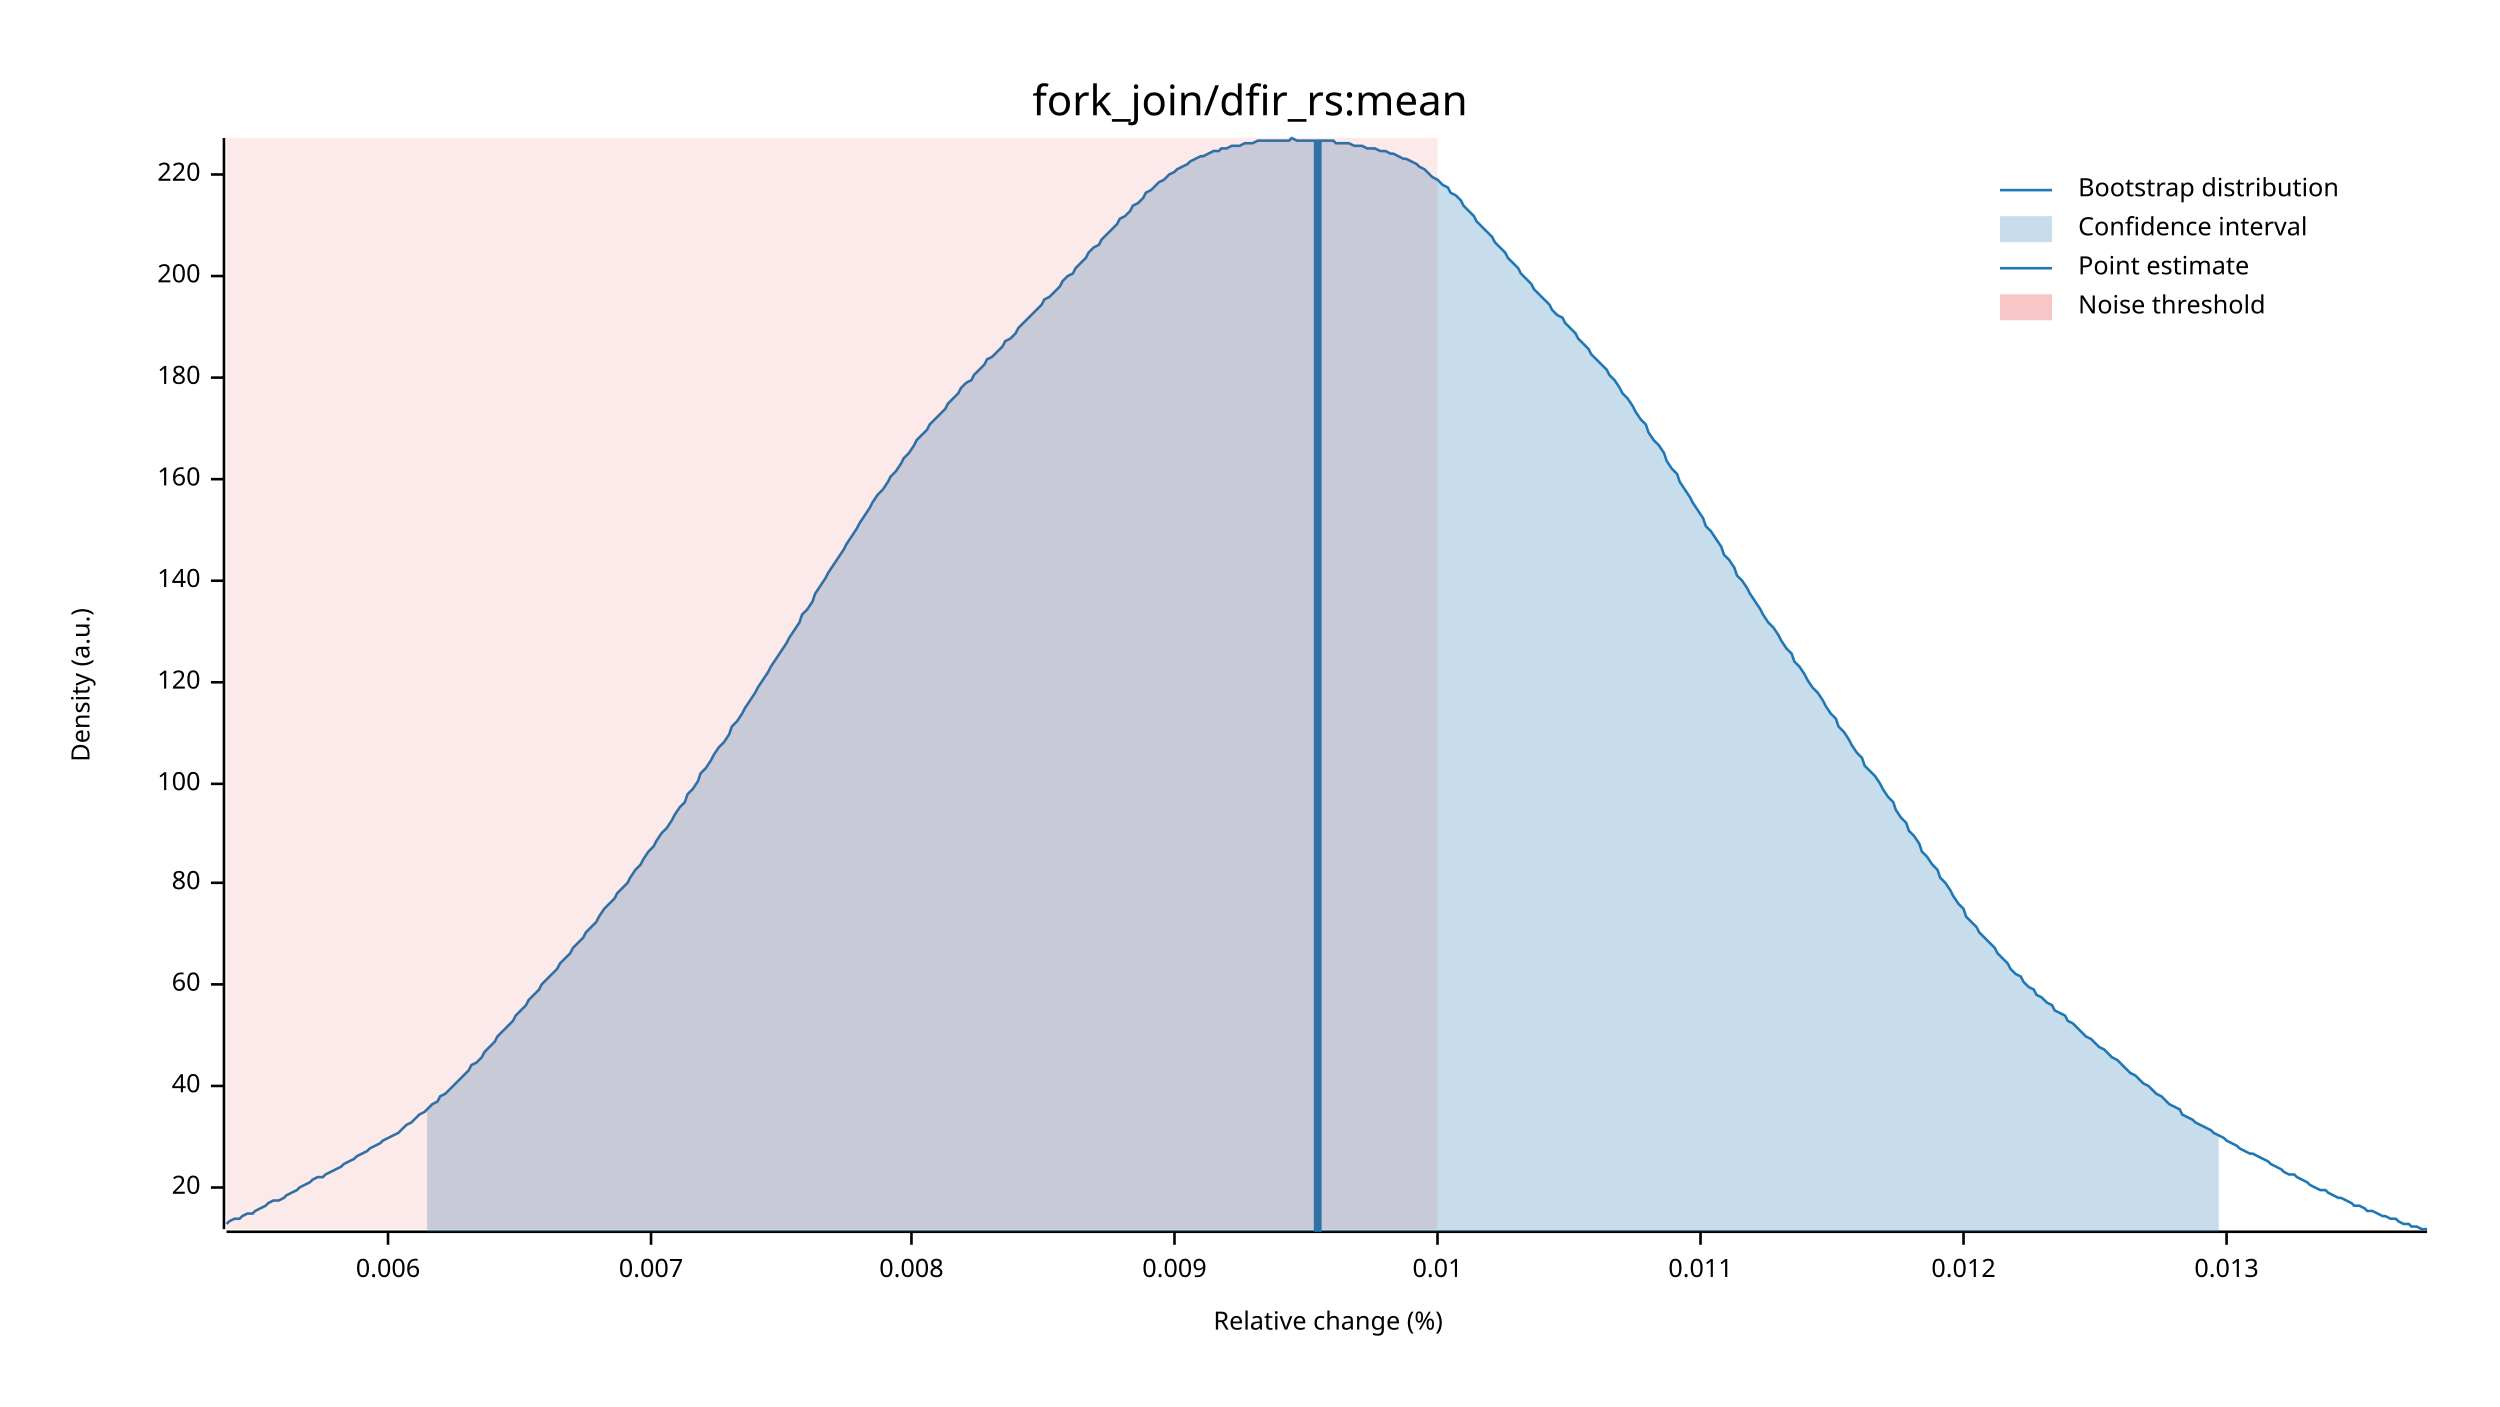
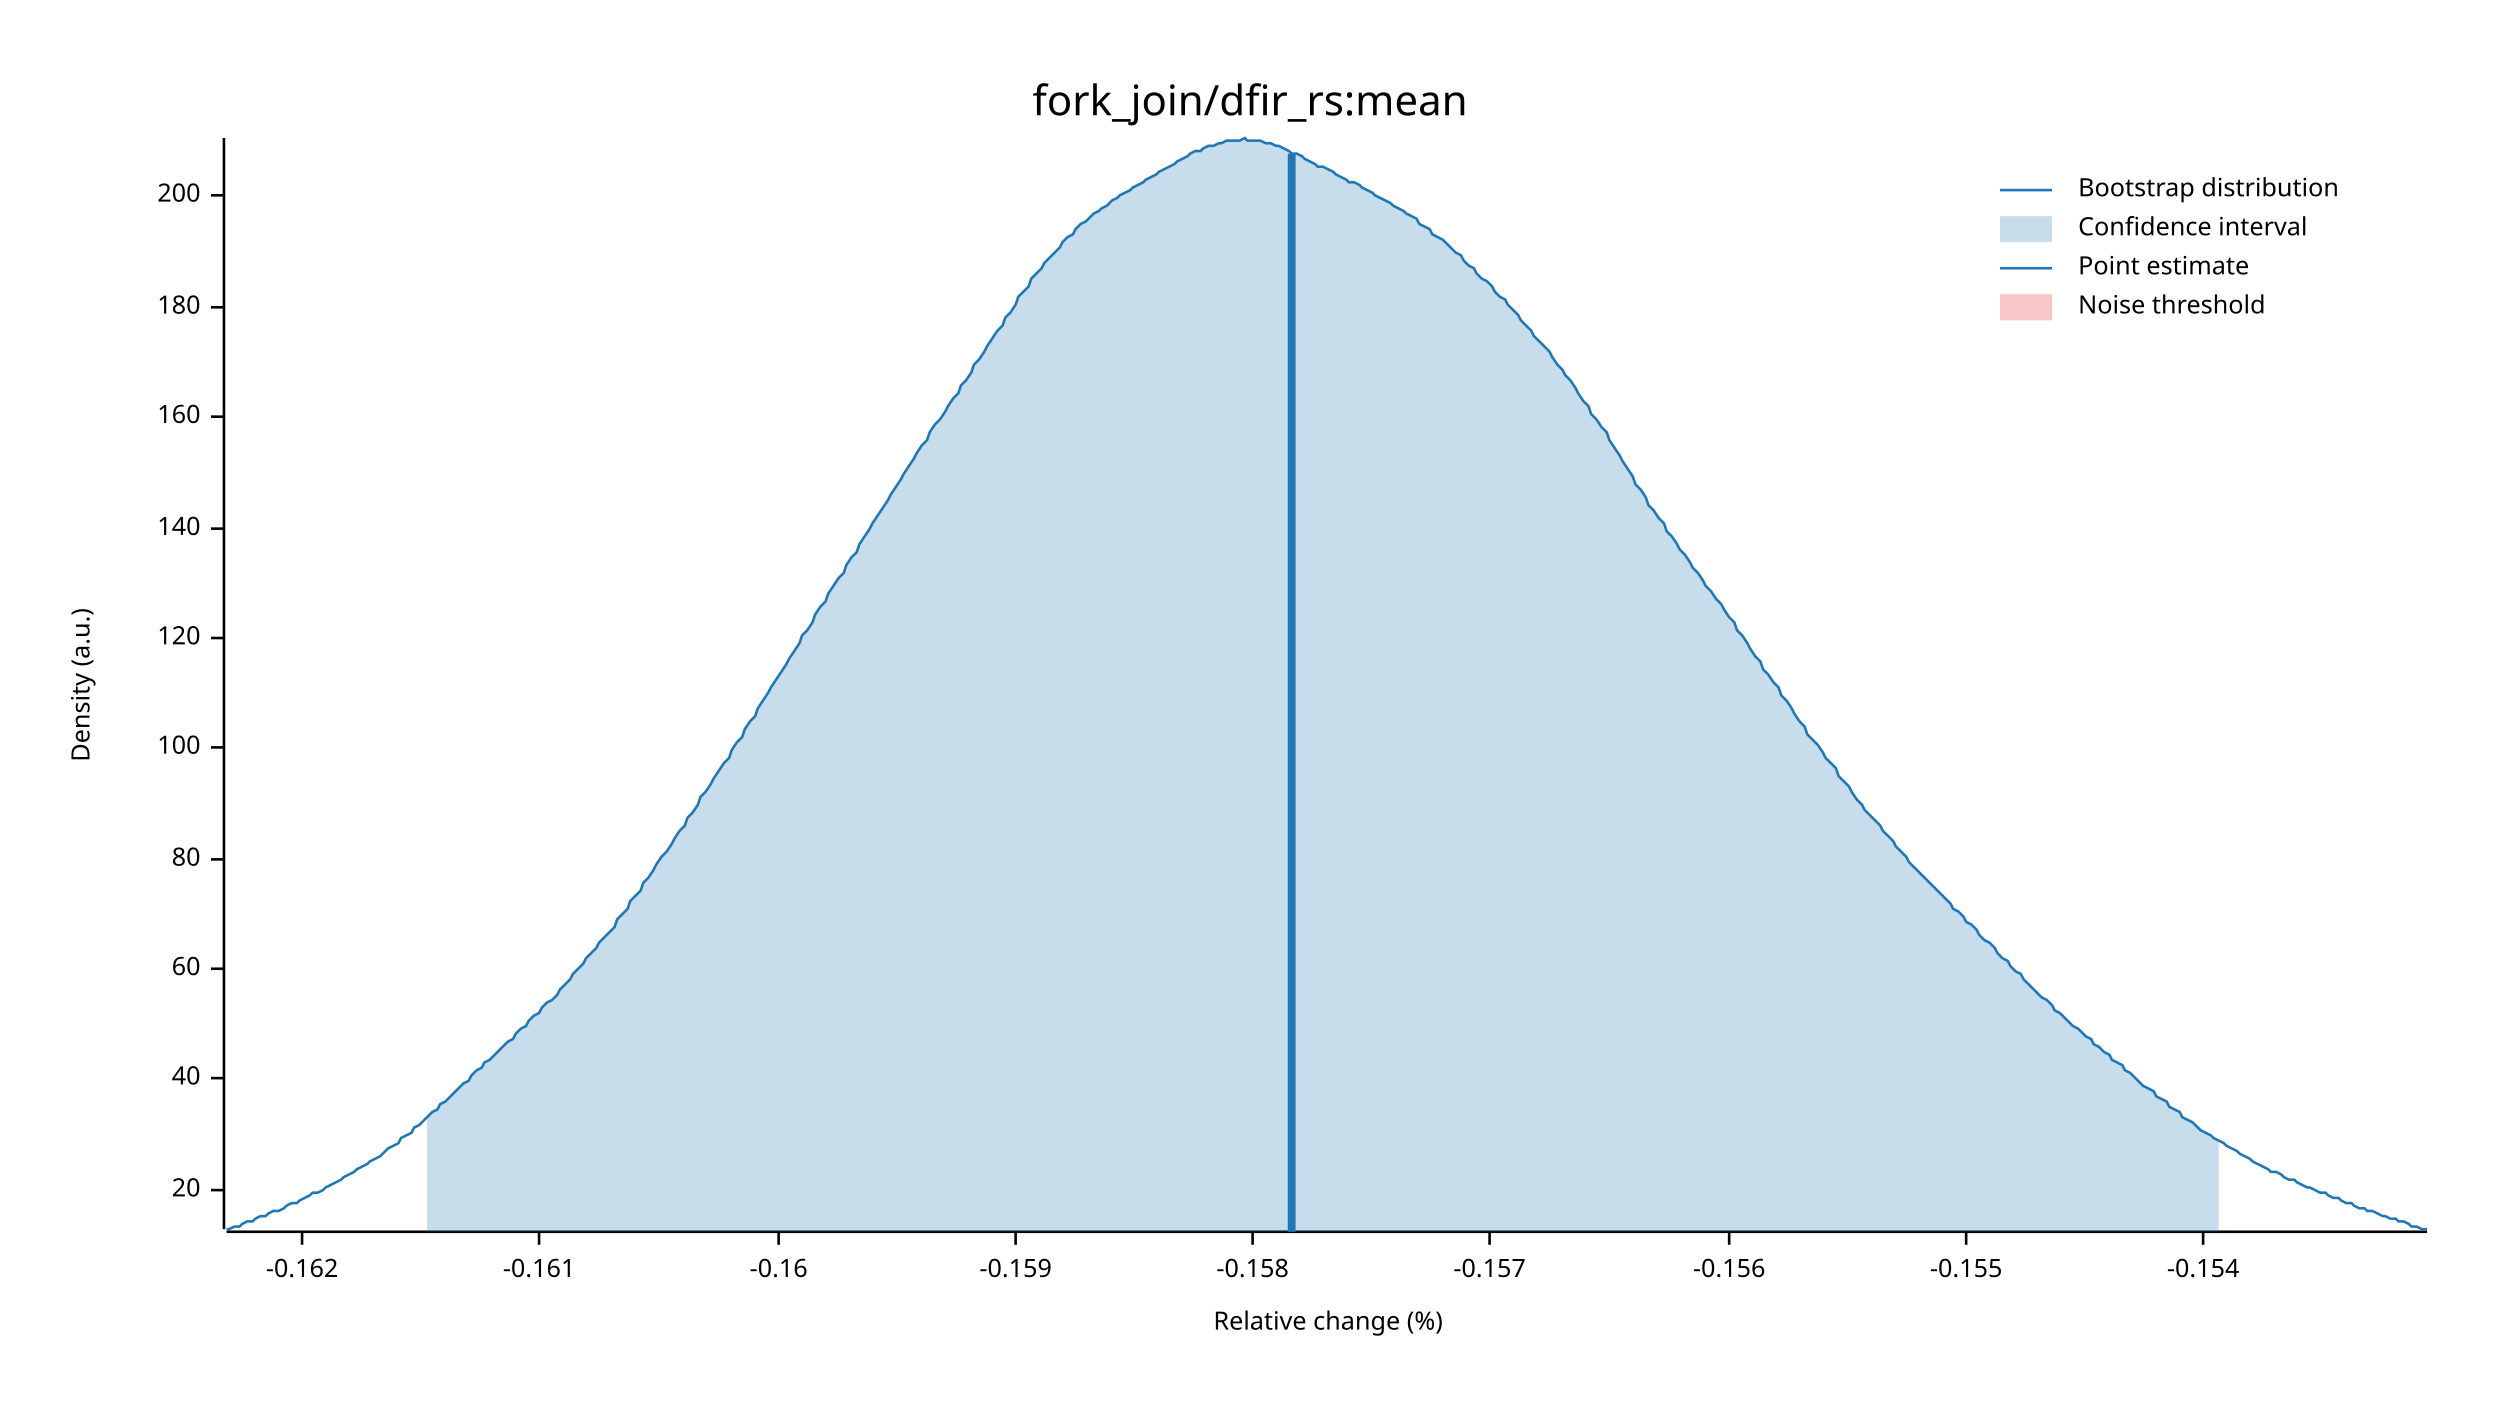
<svg xmlns="http://www.w3.org/2000/svg" width="960" height="540" viewBox="0 0 960 540">
  <text x="480" y="32" dy="0.76em" text-anchor="middle" font-family="sans-serif" font-size="16.129" opacity="1" fill="#000000">
fork_join/dfir_rs:mean
</text>
  <text x="27" y="263" dy="0.76em" text-anchor="middle" font-family="sans-serif" font-size="9.677" opacity="1" fill="#000000" transform="rotate(270, 27, 263)">
Density (a.u.)
</text>
  <text x="510" y="513" dy="-0.5ex" text-anchor="middle" font-family="sans-serif" font-size="9.677" opacity="1" fill="#000000">
Relative change (%)
</text>
  <polyline fill="none" opacity="1" stroke="#000000" stroke-width="1" points="86,53 86,472 " />
-   <text x="77" y="456" dy="0.5ex" text-anchor="end" font-family="sans-serif" font-size="9.677" opacity="1" fill="#000000">
+   <text x="77" y="457" dy="0.5ex" text-anchor="end" font-family="sans-serif" font-size="9.677" opacity="1" fill="#000000">
20
</text>
-   <polyline fill="none" opacity="1" stroke="#000000" stroke-width="1" points="81,456 86,456 " />
-   <text x="77" y="417" dy="0.5ex" text-anchor="end" font-family="sans-serif" font-size="9.677" opacity="1" fill="#000000">
+   <polyline fill="none" opacity="1" stroke="#000000" stroke-width="1" points="81,457 86,457 " />
+   <text x="77" y="414" dy="0.5ex" text-anchor="end" font-family="sans-serif" font-size="9.677" opacity="1" fill="#000000">
40
</text>
-   <polyline fill="none" opacity="1" stroke="#000000" stroke-width="1" points="81,417 86,417 " />
-   <text x="77" y="378" dy="0.5ex" text-anchor="end" font-family="sans-serif" font-size="9.677" opacity="1" fill="#000000">
+   <polyline fill="none" opacity="1" stroke="#000000" stroke-width="1" points="81,414 86,414 " />
+   <text x="77" y="372" dy="0.5ex" text-anchor="end" font-family="sans-serif" font-size="9.677" opacity="1" fill="#000000">
60
</text>
-   <polyline fill="none" opacity="1" stroke="#000000" stroke-width="1" points="81,378 86,378 " />
-   <text x="77" y="339" dy="0.5ex" text-anchor="end" font-family="sans-serif" font-size="9.677" opacity="1" fill="#000000">
+   <polyline fill="none" opacity="1" stroke="#000000" stroke-width="1" points="81,372 86,372 " />
+   <text x="77" y="330" dy="0.5ex" text-anchor="end" font-family="sans-serif" font-size="9.677" opacity="1" fill="#000000">
80
</text>
-   <polyline fill="none" opacity="1" stroke="#000000" stroke-width="1" points="81,339 86,339 " />
-   <text x="77" y="301" dy="0.5ex" text-anchor="end" font-family="sans-serif" font-size="9.677" opacity="1" fill="#000000">
+   <polyline fill="none" opacity="1" stroke="#000000" stroke-width="1" points="81,330 86,330 " />
+   <text x="77" y="287" dy="0.5ex" text-anchor="end" font-family="sans-serif" font-size="9.677" opacity="1" fill="#000000">
100
</text>
-   <polyline fill="none" opacity="1" stroke="#000000" stroke-width="1" points="81,301 86,301 " />
-   <text x="77" y="262" dy="0.5ex" text-anchor="end" font-family="sans-serif" font-size="9.677" opacity="1" fill="#000000">
+   <polyline fill="none" opacity="1" stroke="#000000" stroke-width="1" points="81,287 86,287 " />
+   <text x="77" y="245" dy="0.5ex" text-anchor="end" font-family="sans-serif" font-size="9.677" opacity="1" fill="#000000">
120
</text>
-   <polyline fill="none" opacity="1" stroke="#000000" stroke-width="1" points="81,262 86,262 " />
-   <text x="77" y="223" dy="0.5ex" text-anchor="end" font-family="sans-serif" font-size="9.677" opacity="1" fill="#000000">
+   <polyline fill="none" opacity="1" stroke="#000000" stroke-width="1" points="81,245 86,245 " />
+   <text x="77" y="203" dy="0.5ex" text-anchor="end" font-family="sans-serif" font-size="9.677" opacity="1" fill="#000000">
140
</text>
-   <polyline fill="none" opacity="1" stroke="#000000" stroke-width="1" points="81,223 86,223 " />
-   <text x="77" y="184" dy="0.5ex" text-anchor="end" font-family="sans-serif" font-size="9.677" opacity="1" fill="#000000">
+   <polyline fill="none" opacity="1" stroke="#000000" stroke-width="1" points="81,203 86,203 " />
+   <text x="77" y="160" dy="0.5ex" text-anchor="end" font-family="sans-serif" font-size="9.677" opacity="1" fill="#000000">
160
</text>
-   <polyline fill="none" opacity="1" stroke="#000000" stroke-width="1" points="81,184 86,184 " />
-   <text x="77" y="145" dy="0.5ex" text-anchor="end" font-family="sans-serif" font-size="9.677" opacity="1" fill="#000000">
+   <polyline fill="none" opacity="1" stroke="#000000" stroke-width="1" points="81,160 86,160 " />
+   <text x="77" y="118" dy="0.5ex" text-anchor="end" font-family="sans-serif" font-size="9.677" opacity="1" fill="#000000">
180
</text>
-   <polyline fill="none" opacity="1" stroke="#000000" stroke-width="1" points="81,145 86,145 " />
-   <text x="77" y="106" dy="0.5ex" text-anchor="end" font-family="sans-serif" font-size="9.677" opacity="1" fill="#000000">
+   <polyline fill="none" opacity="1" stroke="#000000" stroke-width="1" points="81,118 86,118 " />
+   <text x="77" y="75" dy="0.5ex" text-anchor="end" font-family="sans-serif" font-size="9.677" opacity="1" fill="#000000">
200
</text>
-   <polyline fill="none" opacity="1" stroke="#000000" stroke-width="1" points="81,106 86,106 " />
-   <text x="77" y="67" dy="0.5ex" text-anchor="end" font-family="sans-serif" font-size="9.677" opacity="1" fill="#000000">
- 220
+   <polyline fill="none" opacity="1" stroke="#000000" stroke-width="1" points="81,75 86,75 " />
+   <polyline fill="none" opacity="1" stroke="#000000" stroke-width="1" points="87,473 932,473 " />
+   <text x="116" y="483" dy="0.76em" text-anchor="middle" font-family="sans-serif" font-size="9.677" opacity="1" fill="#000000">
+ -0.162
</text>
-   <polyline fill="none" opacity="1" stroke="#000000" stroke-width="1" points="81,67 86,67 " />
-   <polyline fill="none" opacity="1" stroke="#000000" stroke-width="1" points="87,473 932,473 " />
-   <text x="149" y="483" dy="0.76em" text-anchor="middle" font-family="sans-serif" font-size="9.677" opacity="1" fill="#000000">
- 0.006
+   <polyline fill="none" opacity="1" stroke="#000000" stroke-width="1" points="116,473 116,478 " />
+   <text x="207" y="483" dy="0.76em" text-anchor="middle" font-family="sans-serif" font-size="9.677" opacity="1" fill="#000000">
+ -0.161
</text>
-   <polyline fill="none" opacity="1" stroke="#000000" stroke-width="1" points="149,473 149,478 " />
-   <text x="250" y="483" dy="0.76em" text-anchor="middle" font-family="sans-serif" font-size="9.677" opacity="1" fill="#000000">
- 0.007
+   <polyline fill="none" opacity="1" stroke="#000000" stroke-width="1" points="207,473 207,478 " />
+   <text x="299" y="483" dy="0.76em" text-anchor="middle" font-family="sans-serif" font-size="9.677" opacity="1" fill="#000000">
+ -0.16
</text>
-   <polyline fill="none" opacity="1" stroke="#000000" stroke-width="1" points="250,473 250,478 " />
-   <text x="350" y="483" dy="0.76em" text-anchor="middle" font-family="sans-serif" font-size="9.677" opacity="1" fill="#000000">
- 0.008
+   <polyline fill="none" opacity="1" stroke="#000000" stroke-width="1" points="299,473 299,478 " />
+   <text x="390" y="483" dy="0.76em" text-anchor="middle" font-family="sans-serif" font-size="9.677" opacity="1" fill="#000000">
+ -0.159
</text>
-   <polyline fill="none" opacity="1" stroke="#000000" stroke-width="1" points="350,473 350,478 " />
-   <text x="451" y="483" dy="0.76em" text-anchor="middle" font-family="sans-serif" font-size="9.677" opacity="1" fill="#000000">
- 0.009
+   <polyline fill="none" opacity="1" stroke="#000000" stroke-width="1" points="390,473 390,478 " />
+   <text x="481" y="483" dy="0.76em" text-anchor="middle" font-family="sans-serif" font-size="9.677" opacity="1" fill="#000000">
+ -0.158
</text>
-   <polyline fill="none" opacity="1" stroke="#000000" stroke-width="1" points="451,473 451,478 " />
-   <text x="552" y="483" dy="0.76em" text-anchor="middle" font-family="sans-serif" font-size="9.677" opacity="1" fill="#000000">
- 0.01
+   <polyline fill="none" opacity="1" stroke="#000000" stroke-width="1" points="481,473 481,478 " />
+   <text x="572" y="483" dy="0.76em" text-anchor="middle" font-family="sans-serif" font-size="9.677" opacity="1" fill="#000000">
+ -0.157
</text>
-   <polyline fill="none" opacity="1" stroke="#000000" stroke-width="1" points="552,473 552,478 " />
-   <text x="653" y="483" dy="0.76em" text-anchor="middle" font-family="sans-serif" font-size="9.677" opacity="1" fill="#000000">
- 0.011
+   <polyline fill="none" opacity="1" stroke="#000000" stroke-width="1" points="572,473 572,478 " />
+   <text x="664" y="483" dy="0.76em" text-anchor="middle" font-family="sans-serif" font-size="9.677" opacity="1" fill="#000000">
+ -0.156
</text>
-   <polyline fill="none" opacity="1" stroke="#000000" stroke-width="1" points="653,473 653,478 " />
-   <text x="754" y="483" dy="0.76em" text-anchor="middle" font-family="sans-serif" font-size="9.677" opacity="1" fill="#000000">
- 0.012
+   <polyline fill="none" opacity="1" stroke="#000000" stroke-width="1" points="664,473 664,478 " />
+   <text x="755" y="483" dy="0.76em" text-anchor="middle" font-family="sans-serif" font-size="9.677" opacity="1" fill="#000000">
+ -0.155
</text>
-   <polyline fill="none" opacity="1" stroke="#000000" stroke-width="1" points="754,473 754,478 " />
-   <text x="855" y="483" dy="0.76em" text-anchor="middle" font-family="sans-serif" font-size="9.677" opacity="1" fill="#000000">
- 0.013
+   <polyline fill="none" opacity="1" stroke="#000000" stroke-width="1" points="755,473 755,478 " />
+   <text x="846" y="483" dy="0.76em" text-anchor="middle" font-family="sans-serif" font-size="9.677" opacity="1" fill="#000000">
+ -0.154
</text>
-   <polyline fill="none" opacity="1" stroke="#000000" stroke-width="1" points="855,473 855,478 " />
-   <polyline fill="none" opacity="1" stroke="#1F78B4" stroke-width="1" points="87,470 88,469 90,468 92,468 93,467 95,466 97,466 98,465 100,464 102,463 103,462 105,461 107,461 109,460 110,459 112,458 114,457 115,456 117,455 119,454 120,453 122,452 124,452 125,451 127,450 129,449 131,448 132,447 134,446 136,445 137,444 139,443 141,442 142,441 144,440 146,439 147,438 149,437 151,436 153,435 154,434 156,432 158,431 159,430 161,428 163,427 164,426 166,424 168,423 169,421 171,420 173,418 175,416 176,415 178,413 180,411 181,409 183,408 185,406 186,404 188,402 190,400 191,398 193,396 195,394 197,392 198,390 200,388 202,386 203,384 205,382 207,380 208,378 210,376 212,374 214,372 215,370 217,368 219,366 220,364 222,362 224,360 225,358 227,356 229,354 230,352 232,349 234,347 236,345 237,343 239,341 241,339 242,337 244,334 246,332 247,330 249,327 251,325 252,323 254,320 256,318 258,315 259,313 261,310 263,308 264,305 266,303 268,300 269,297 271,295 273,292 274,290 276,287 278,285 280,282 281,279 283,277 285,274 286,272 288,269 290,266 291,264 293,261 295,258 296,256 298,253 300,250 302,247 303,245 305,242 307,239 308,236 310,234 312,231 313,228 315,225 317,222 318,220 320,217 322,214 324,211 325,209 327,206 329,203 330,201 332,198 334,195 335,193 337,190 339,188 341,185 342,183 344,181 346,178 347,176 349,174 351,171 352,169 354,167 356,165 357,163 359,161 361,159 363,157 364,155 366,153 368,151 369,149 371,147 373,146 374,144 376,142 378,140 379,138 381,137 383,135 385,133 386,131 388,130 390,128 391,126 393,124 395,122 396,121 398,119 400,117 401,115 403,114 405,112 407,110 408,108 410,106 412,105 413,103 415,101 417,99 418,97 420,95 422,94 423,92 425,90 427,88 429,86 430,84 432,83 434,81 435,79 437,78 439,76 440,74 442,73 444,71 445,70 447,69 449,67 451,66 452,65 454,64 456,63 457,62 459,61 461,60 462,60 464,59 466,58 468,58 469,57 471,57 473,56 474,56 476,56 478,55 479,55 481,55 483,54 484,54 486,54 488,54 490,54 491,54 493,54 495,54 496,53 498,54 500,54 501,54 503,54 505,54 506,54 508,54 510,54 512,54 513,55 515,55 517,55 518,55 520,56 522,56 523,56 525,57 527,57 528,57 530,58 532,58 534,59 535,59 537,60 539,61 540,61 542,62 544,63 545,64 547,65 549,67 550,68 552,69 554,71 556,72 557,74 559,75 561,77 562,79 564,81 566,83 567,85 569,87 571,89 573,91 574,93 576,95 578,97 579,99 581,101 583,103 584,105 586,107 588,109 589,111 591,113 593,115 595,117 596,119 598,121 600,122 601,124 603,126 605,128 606,130 608,132 610,134 611,136 613,138 615,140 617,142 618,144 620,146 622,149 623,151 625,153 627,156 628,158 630,161 632,163 633,166 635,169 637,171 639,174 640,177 642,180 644,182 645,185 647,188 649,191 650,193 652,196 654,199 655,202 657,204 659,207 661,210 662,213 664,215 666,218 667,221 669,223 671,226 672,228 674,231 676,234 677,236 679,239 681,241 683,244 684,246 686,249 688,251 689,254 691,256 693,259 694,261 696,264 698,266 700,269 701,271 703,274 705,276 706,279 708,281 710,284 711,286 713,289 715,291 716,294 718,296 720,298 722,301 723,303 725,306 727,308 728,311 730,314 732,316 733,319 735,321 737,324 738,327 740,329 742,332 744,334 745,337 747,339 749,342 750,344 752,347 754,349 755,352 757,354 759,356 760,358 762,360 764,362 766,364 767,366 769,368 771,370 772,372 774,374 776,375 777,377 779,379 781,380 782,382 784,383 786,385 788,386 789,388 791,389 793,390 794,392 796,393 798,395 799,396 801,398 803,399 804,400 806,402 808,403 810,405 811,406 813,407 815,409 816,410 818,412 820,413 821,414 823,416 825,417 827,419 828,420 830,421 832,423 833,424 835,425 837,426 838,428 840,429 842,430 843,431 845,432 847,433 849,434 850,435 852,436 854,437 855,438 857,439 859,440 860,441 862,442 864,443 865,443 867,444 869,445 871,446 872,447 874,448 876,449 877,450 879,451 881,451 882,452 884,453 886,454 887,455 889,456 891,457 893,457 894,458 896,459 898,460 899,460 901,461 903,462 904,463 906,463 908,464 909,465 911,465 913,466 915,467 916,467 918,468 920,468 921,469 923,470 925,470 926,471 928,471 930,472 932,472 " />
-   <polygon opacity="0.25" fill="#1F78B4" points="164,426 166,424 168,423 169,421 171,420 173,418 175,416 176,415 178,413 180,411 181,409 183,408 185,406 186,404 188,402 190,400 191,398 193,396 195,394 197,392 198,390 200,388 202,386 203,384 205,382 207,380 208,378 210,376 212,374 214,372 215,370 217,368 219,366 220,364 222,362 224,360 225,358 227,356 229,354 230,352 232,349 234,347 236,345 237,343 239,341 241,339 242,337 244,334 246,332 247,330 249,327 251,325 252,323 254,320 256,318 258,315 259,313 261,310 263,308 264,305 266,303 268,300 269,297 271,295 273,292 274,290 276,287 278,285 280,282 281,279 283,277 285,274 286,272 288,269 290,266 291,264 293,261 295,258 296,256 298,253 300,250 302,247 303,245 305,242 307,239 308,236 310,234 312,231 313,228 315,225 317,222 318,220 320,217 322,214 324,211 325,209 327,206 329,203 330,201 332,198 334,195 335,193 337,190 339,188 341,185 342,183 344,181 346,178 347,176 349,174 351,171 352,169 354,167 356,165 357,163 359,161 361,159 363,157 364,155 366,153 368,151 369,149 371,147 373,146 374,144 376,142 378,140 379,138 381,137 383,135 385,133 386,131 388,130 390,128 391,126 393,124 395,122 396,121 398,119 400,117 401,115 403,114 405,112 407,110 408,108 410,106 412,105 413,103 415,101 417,99 418,97 420,95 422,94 423,92 425,90 427,88 429,86 430,84 432,83 434,81 435,79 437,78 439,76 440,74 442,73 444,71 445,70 447,69 449,67 451,66 452,65 454,64 456,63 457,62 459,61 461,60 462,60 464,59 466,58 468,58 469,57 471,57 473,56 474,56 476,56 478,55 479,55 481,55 483,54 484,54 486,54 488,54 490,54 491,54 493,54 495,54 496,53 498,54 500,54 501,54 503,54 505,54 506,54 508,54 510,54 512,54 513,55 515,55 517,55 518,55 520,56 522,56 523,56 525,57 527,57 528,57 530,58 532,58 534,59 535,59 537,60 539,61 540,61 542,62 544,63 545,64 547,65 549,67 550,68 552,69 554,71 556,72 557,74 559,75 561,77 562,79 564,81 566,83 567,85 569,87 571,89 573,91 574,93 576,95 578,97 579,99 581,101 583,103 584,105 586,107 588,109 589,111 591,113 593,115 595,117 596,119 598,121 600,122 601,124 603,126 605,128 606,130 608,132 610,134 611,136 613,138 615,140 617,142 618,144 620,146 622,149 623,151 625,153 627,156 628,158 630,161 632,163 633,166 635,169 637,171 639,174 640,177 642,180 644,182 645,185 647,188 649,191 650,193 652,196 654,199 655,202 657,204 659,207 661,210 662,213 664,215 666,218 667,221 669,223 671,226 672,228 674,231 676,234 677,236 679,239 681,241 683,244 684,246 686,249 688,251 689,254 691,256 693,259 694,261 696,264 698,266 700,269 701,271 703,274 705,276 706,279 708,281 710,284 711,286 713,289 715,291 716,294 718,296 720,298 722,301 723,303 725,306 727,308 728,311 730,314 732,316 733,319 735,321 737,324 738,327 740,329 742,332 744,334 745,337 747,339 749,342 750,344 752,347 754,349 755,352 757,354 759,356 760,358 762,360 764,362 766,364 767,366 769,368 771,370 772,372 774,374 776,375 777,377 779,379 781,380 782,382 784,383 786,385 788,386 789,388 791,389 793,390 794,392 796,393 798,395 799,396 801,398 803,399 804,400 806,402 808,403 810,405 811,406 813,407 815,409 816,410 818,412 820,413 821,414 823,416 825,417 827,419 828,420 830,421 832,423 833,424 835,425 837,426 838,428 840,429 842,430 843,431 845,432 847,433 849,434 850,435 852,436 852,473 164,473 " />
-   <polyline fill="none" opacity="1" stroke="#1F78B4" stroke-width="3" points="506,473 506,54 " />
-   <rect x="87" y="53" width="465" height="419" opacity="0.1" fill="#E31A1C" stroke="none" />
+   <polyline fill="none" opacity="1" stroke="#000000" stroke-width="1" points="846,473 846,478 " />
+   <polyline fill="none" opacity="1" stroke="#1F78B4" stroke-width="1" points="87,472 88,472 90,471 92,471 93,470 95,469 97,469 98,468 100,467 102,467 103,466 105,465 107,465 109,464 110,463 112,462 114,462 115,461 117,460 119,459 120,458 122,458 124,457 125,456 127,455 129,454 131,453 132,452 134,451 136,450 137,449 139,448 141,447 142,446 144,445 146,444 147,443 149,441 151,440 153,439 154,437 156,436 158,435 159,433 161,432 163,430 164,429 166,427 168,426 169,424 171,423 173,421 175,419 176,418 178,416 180,415 181,413 183,411 185,410 186,408 188,407 190,405 191,404 193,402 195,400 197,399 198,397 200,395 202,394 203,392 205,390 207,389 208,387 210,385 212,384 214,382 215,380 217,378 219,376 220,374 222,372 224,370 225,368 227,366 229,364 230,362 232,360 234,358 236,356 237,353 239,351 241,349 242,346 244,344 246,342 247,339 249,337 251,334 252,332 254,329 256,327 258,324 259,322 261,319 263,317 264,314 266,312 268,309 269,306 271,304 273,301 274,299 276,296 278,293 280,291 281,288 283,285 285,283 286,280 288,277 290,275 291,272 293,269 295,266 296,264 298,261 300,258 302,255 303,253 305,250 307,247 308,244 310,242 312,239 313,236 315,233 317,231 318,228 320,225 322,222 324,220 325,217 327,214 329,212 330,209 332,206 334,203 335,201 337,198 339,195 341,192 342,190 344,187 346,184 347,182 349,179 351,176 352,174 354,171 356,169 357,166 359,163 361,161 363,158 364,156 366,153 368,151 369,148 371,146 373,143 374,140 376,138 378,135 379,133 381,130 383,127 385,125 386,122 388,120 390,117 391,114 393,112 395,110 396,107 398,105 400,103 401,101 403,99 405,97 407,95 408,93 410,91 412,90 413,88 415,86 417,85 418,84 420,82 422,81 423,80 425,79 427,77 429,76 430,75 432,74 434,73 435,72 437,71 439,70 440,69 442,68 444,67 445,66 447,65 449,64 451,63 452,62 454,61 456,60 457,59 459,58 461,58 462,57 464,56 466,56 468,55 469,55 471,54 473,54 474,54 476,54 478,53 479,54 481,54 483,54 484,54 486,55 488,55 490,56 491,56 493,57 495,58 496,59 498,59 500,60 501,61 503,62 505,63 506,64 508,64 510,65 512,66 513,67 515,68 517,69 518,70 520,70 522,71 523,72 525,73 527,74 528,75 530,76 532,77 534,78 535,79 537,80 539,81 540,82 542,83 544,84 545,86 547,87 549,88 550,90 552,91 554,92 556,94 557,95 559,97 561,98 562,100 564,102 566,103 567,105 569,107 571,108 573,110 574,112 576,114 578,115 579,117 581,119 583,121 584,123 586,125 588,127 589,129 591,131 593,133 595,135 596,137 598,140 600,142 601,144 603,146 605,149 606,151 608,154 610,156 611,159 613,161 615,164 617,166 618,169 620,172 622,175 623,177 625,180 627,183 628,186 630,188 632,191 633,194 635,196 637,199 639,201 640,204 642,206 644,209 645,211 647,213 649,216 650,218 652,220 654,223 655,225 657,227 659,230 661,232 662,234 664,237 666,239 667,242 669,244 671,247 672,249 674,252 676,254 677,257 679,259 681,262 683,264 684,267 686,269 688,272 689,274 691,277 693,279 694,282 696,284 698,286 700,289 701,291 703,293 705,295 706,298 708,300 710,302 711,304 713,307 715,309 716,311 718,313 720,315 722,317 723,319 725,321 727,323 728,325 730,327 732,329 733,331 735,333 737,335 738,336 740,338 742,340 744,342 745,343 747,345 749,347 750,349 752,350 754,352 755,354 757,355 759,357 760,359 762,361 764,362 766,364 767,366 769,368 771,369 772,371 774,373 776,374 777,376 779,378 781,380 782,381 784,383 786,384 788,386 789,388 791,389 793,391 794,392 796,394 798,395 799,396 801,398 803,399 804,401 806,402 808,404 810,405 811,407 813,408 815,409 816,411 818,412 820,414 821,415 823,417 825,418 827,419 828,421 830,422 832,423 833,425 835,426 837,427 838,429 840,430 842,431 843,432 845,434 847,435 849,436 850,437 852,438 854,439 855,440 857,441 859,442 860,443 862,444 864,445 865,446 867,447 869,448 871,449 872,450 874,450 876,451 877,452 879,453 881,453 882,454 884,455 886,456 887,456 889,457 891,458 893,458 894,459 896,460 898,460 899,461 901,462 903,462 904,463 906,464 908,464 909,465 911,465 913,466 915,467 916,467 918,468 920,468 921,469 923,469 925,470 926,471 928,471 930,472 932,472 " />
+   <polygon opacity="0.25" fill="#1F78B4" points="164,429 166,427 168,426 169,424 171,423 173,421 175,419 176,418 178,416 180,415 181,413 183,411 185,410 186,408 188,407 190,405 191,404 193,402 195,400 197,399 198,397 200,395 202,394 203,392 205,390 207,389 208,387 210,385 212,384 214,382 215,380 217,378 219,376 220,374 222,372 224,370 225,368 227,366 229,364 230,362 232,360 234,358 236,356 237,353 239,351 241,349 242,346 244,344 246,342 247,339 249,337 251,334 252,332 254,329 256,327 258,324 259,322 261,319 263,317 264,314 266,312 268,309 269,306 271,304 273,301 274,299 276,296 278,293 280,291 281,288 283,285 285,283 286,280 288,277 290,275 291,272 293,269 295,266 296,264 298,261 300,258 302,255 303,253 305,250 307,247 308,244 310,242 312,239 313,236 315,233 317,231 318,228 320,225 322,222 324,220 325,217 327,214 329,212 330,209 332,206 334,203 335,201 337,198 339,195 341,192 342,190 344,187 346,184 347,182 349,179 351,176 352,174 354,171 356,169 357,166 359,163 361,161 363,158 364,156 366,153 368,151 369,148 371,146 373,143 374,140 376,138 378,135 379,133 381,130 383,127 385,125 386,122 388,120 390,117 391,114 393,112 395,110 396,107 398,105 400,103 401,101 403,99 405,97 407,95 408,93 410,91 412,90 413,88 415,86 417,85 418,84 420,82 422,81 423,80 425,79 427,77 429,76 430,75 432,74 434,73 435,72 437,71 439,70 440,69 442,68 444,67 445,66 447,65 449,64 451,63 452,62 454,61 456,60 457,59 459,58 461,58 462,57 464,56 466,56 468,55 469,55 471,54 473,54 474,54 476,54 478,53 479,54 481,54 483,54 484,54 486,55 488,55 490,56 491,56 493,57 495,58 496,59 498,59 500,60 501,61 503,62 505,63 506,64 508,64 510,65 512,66 513,67 515,68 517,69 518,70 520,70 522,71 523,72 525,73 527,74 528,75 530,76 532,77 534,78 535,79 537,80 539,81 540,82 542,83 544,84 545,86 547,87 549,88 550,90 552,91 554,92 556,94 557,95 559,97 561,98 562,100 564,102 566,103 567,105 569,107 571,108 573,110 574,112 576,114 578,115 579,117 581,119 583,121 584,123 586,125 588,127 589,129 591,131 593,133 595,135 596,137 598,140 600,142 601,144 603,146 605,149 606,151 608,154 610,156 611,159 613,161 615,164 617,166 618,169 620,172 622,175 623,177 625,180 627,183 628,186 630,188 632,191 633,194 635,196 637,199 639,201 640,204 642,206 644,209 645,211 647,213 649,216 650,218 652,220 654,223 655,225 657,227 659,230 661,232 662,234 664,237 666,239 667,242 669,244 671,247 672,249 674,252 676,254 677,257 679,259 681,262 683,264 684,267 686,269 688,272 689,274 691,277 693,279 694,282 696,284 698,286 700,289 701,291 703,293 705,295 706,298 708,300 710,302 711,304 713,307 715,309 716,311 718,313 720,315 722,317 723,319 725,321 727,323 728,325 730,327 732,329 733,331 735,333 737,335 738,336 740,338 742,340 744,342 745,343 747,345 749,347 750,349 752,350 754,352 755,354 757,355 759,357 760,359 762,361 764,362 766,364 767,366 769,368 771,369 772,371 774,373 776,374 777,376 779,378 781,380 782,381 784,383 786,384 788,386 789,388 791,389 793,391 794,392 796,394 798,395 799,396 801,398 803,399 804,401 806,402 808,404 810,405 811,407 813,408 815,409 816,411 818,412 820,414 821,415 823,417 825,418 827,419 828,421 830,422 832,423 833,425 835,426 837,427 838,429 840,430 842,431 843,432 845,434 847,435 849,436 850,437 852,438 852,473 164,473 " />
+   <polyline fill="none" opacity="1" stroke="#1F78B4" stroke-width="3" points="496,473 496,59 " />
+   <rect x="509" y="53" width="0" height="419" opacity="0.1" fill="#E31A1C" stroke="none" />
  <text x="798" y="68" dy="0.76em" text-anchor="start" font-family="sans-serif" font-size="9.677" opacity="1" fill="#000000">
Bootstrap distribution
</text>
  <text x="798" y="83" dy="0.76em" text-anchor="start" font-family="sans-serif" font-size="9.677" opacity="1" fill="#000000">
Confidence interval
</text>
  <text x="798" y="98" dy="0.76em" text-anchor="start" font-family="sans-serif" font-size="9.677" opacity="1" fill="#000000">
Point estimate
</text>
  <text x="798" y="113" dy="0.76em" text-anchor="start" font-family="sans-serif" font-size="9.677" opacity="1" fill="#000000">
Noise threshold
</text>
  <polyline fill="none" opacity="1" stroke="#1F78B4" stroke-width="1" points="768,73 788,73 " />
  <rect x="768" y="83" width="20" height="10" opacity="0.25" fill="#1F78B4" stroke="none" />
  <polyline fill="none" opacity="1" stroke="#1F78B4" stroke-width="1" points="768,103 788,103 " />
  <rect x="768" y="113" width="20" height="10" opacity="0.25" fill="#E31A1C" stroke="none" />
</svg>
